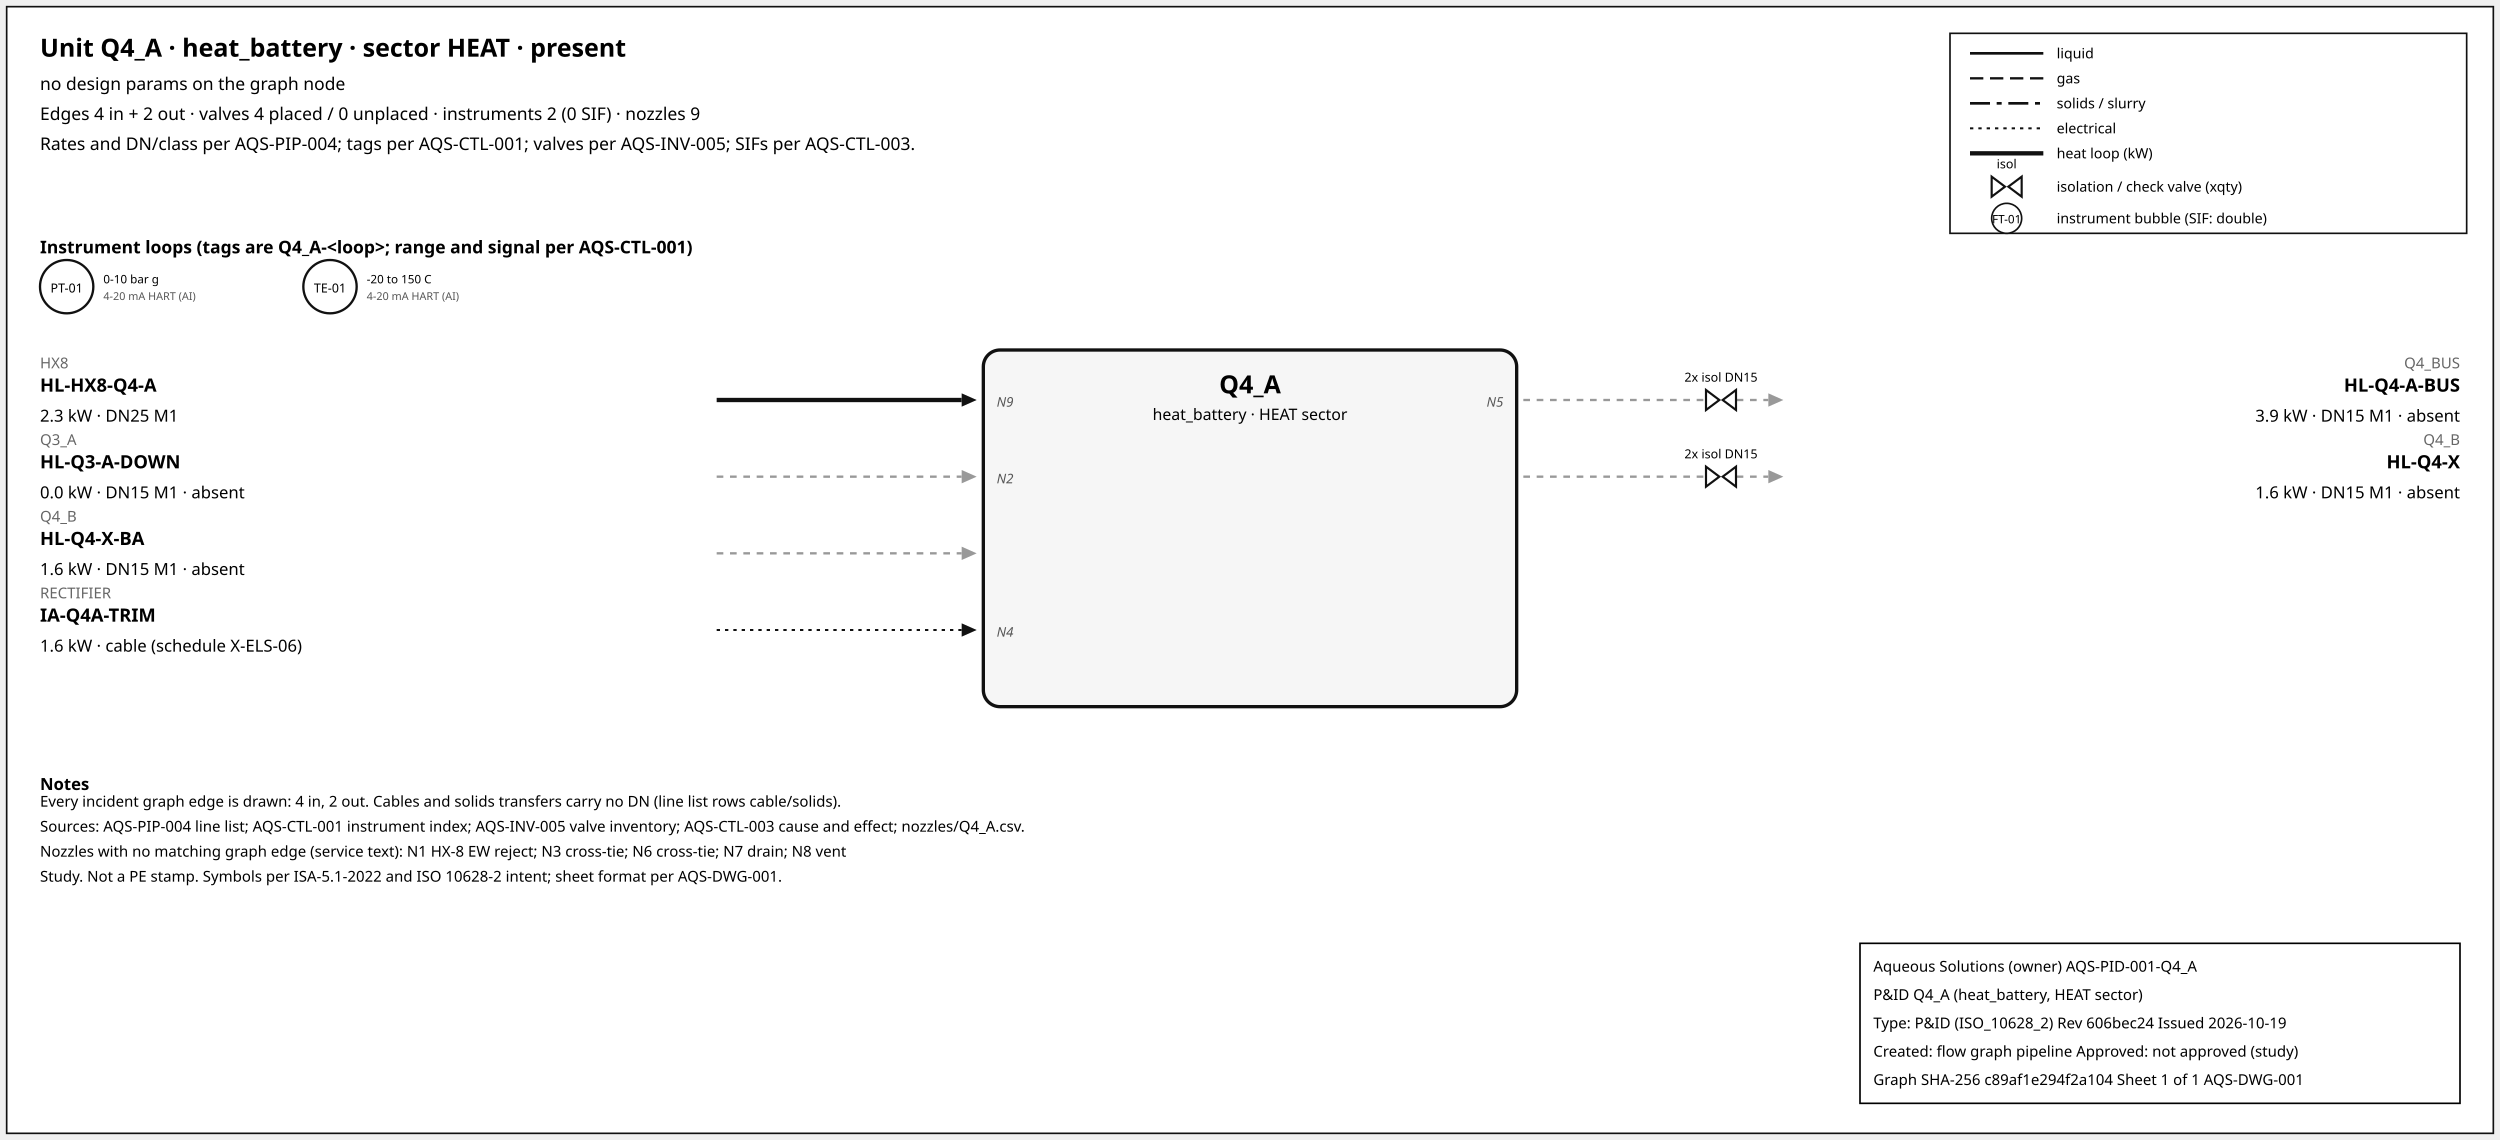
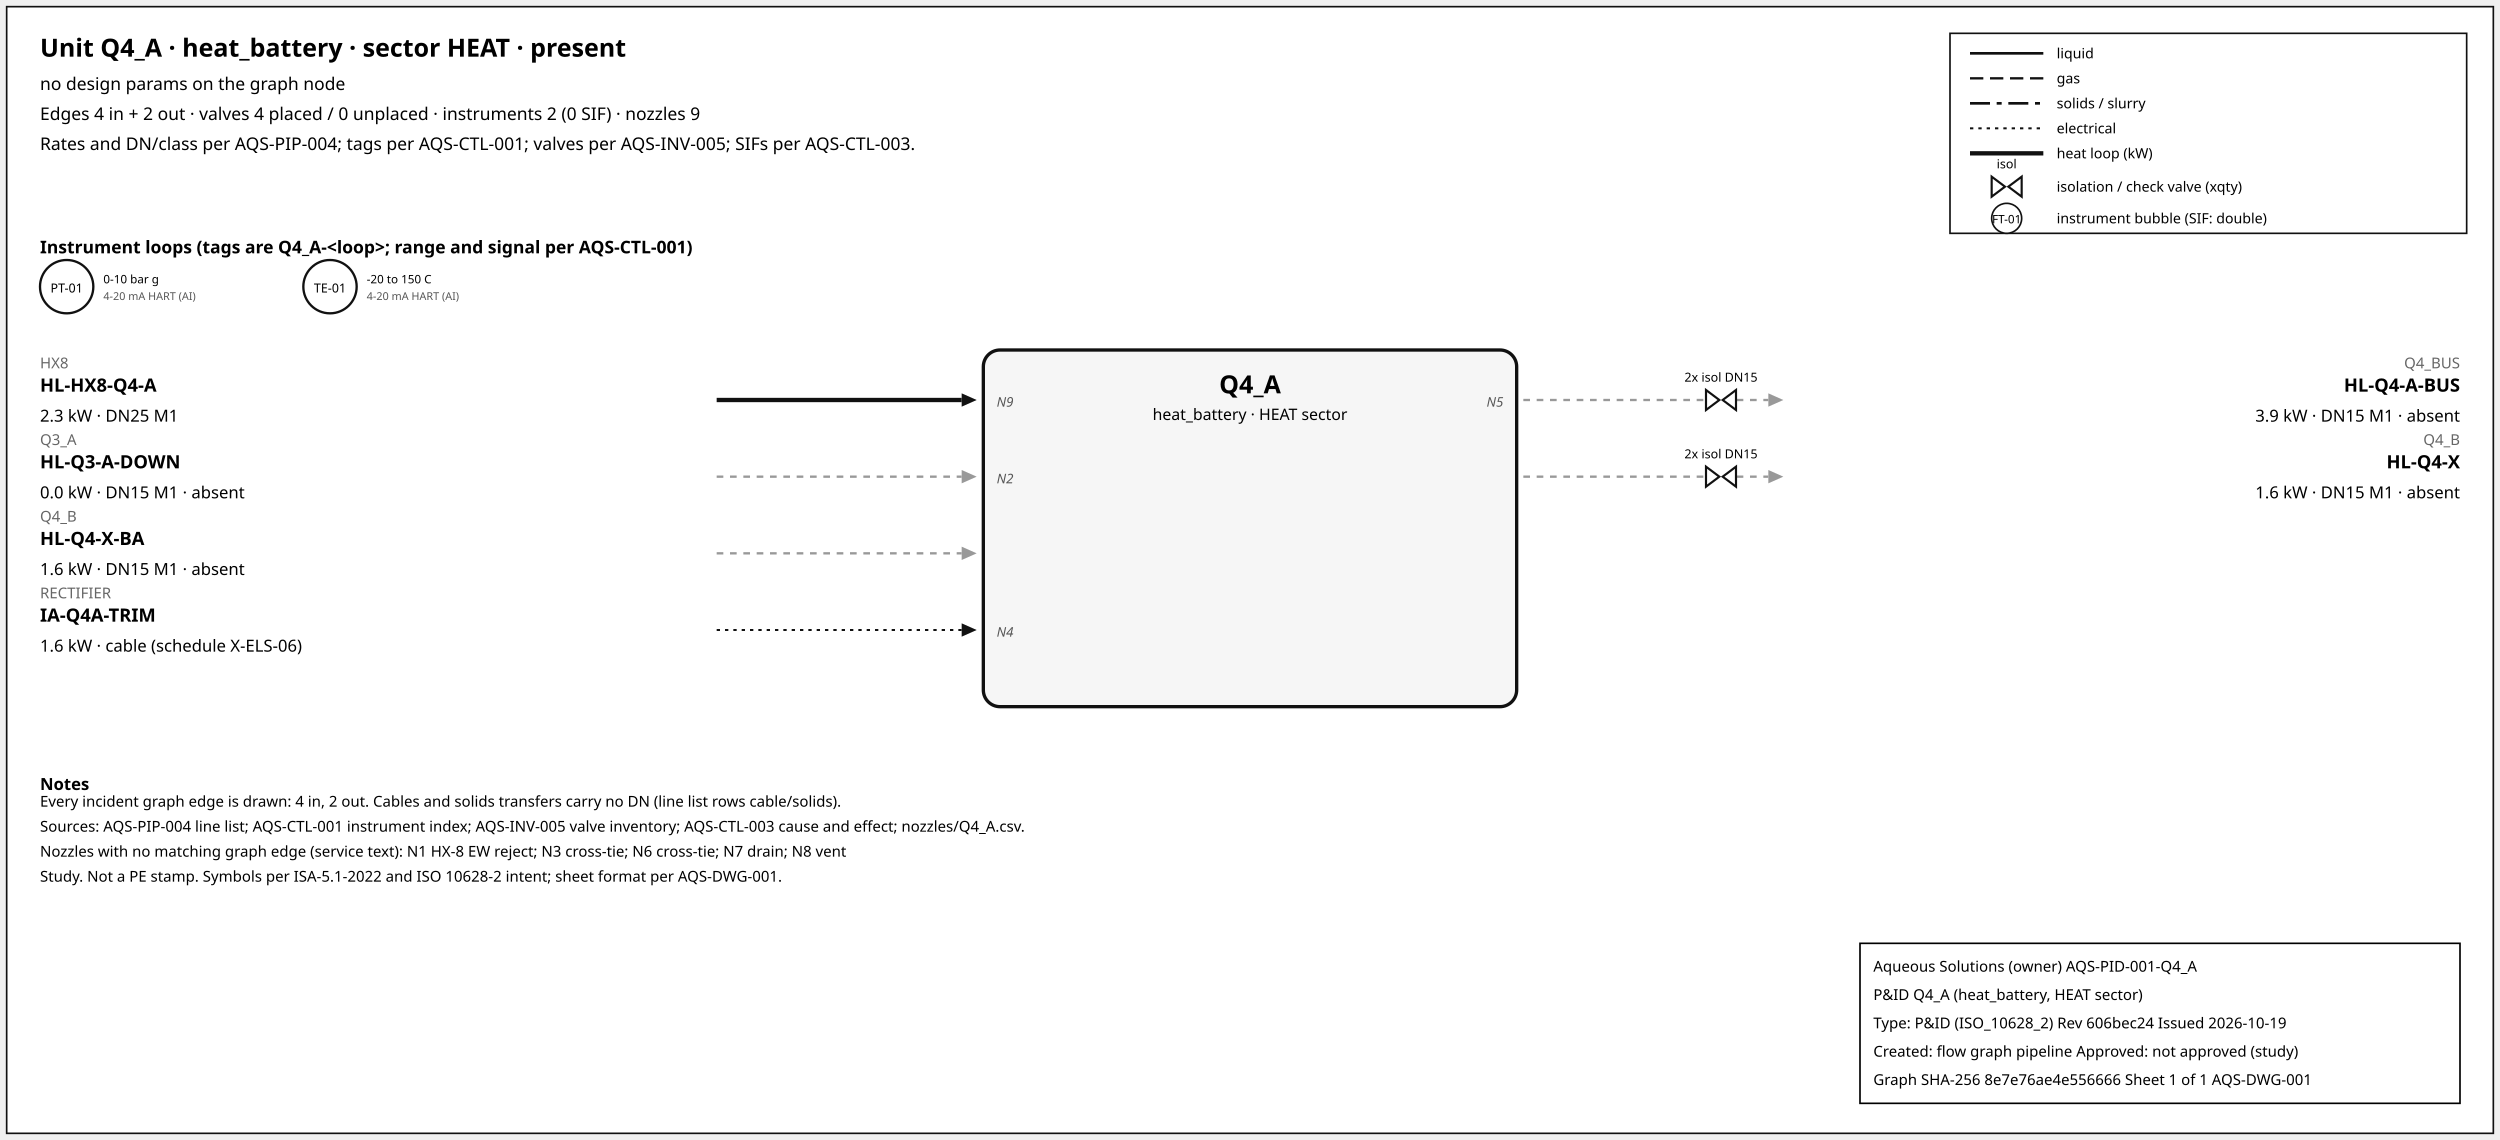
<svg xmlns="http://www.w3.org/2000/svg" width="1500" height="684" font-family="sans-serif">
  <rect x="4" y="4" width="1492" height="676" fill="white" stroke="#111" />
  <text x="24" y="34" font-size="15" font-weight="600">Unit Q4_A · heat_battery · sector HEAT · present</text>
  <text x="24" y="54" font-size="10.5">no design params on the graph node</text>
  <text x="24" y="72" font-size="10.5">Edges 4 in + 2 out · valves 4 placed / 0 unplaced · instruments 2 (0 SIF) · nozzles 9</text>
  <text x="24" y="90" font-size="10.5">Rates and DN/class per AQS-PIP-004; tags per AQS-CTL-001; valves per AQS-INV-005; SIFs per AQS-CTL-003.</text>
  <rect x="1170" y="20" width="310" height="120" fill="white" stroke="#111" />
  <line x1="1182" y1="32" x2="1226" y2="32" stroke="#111" stroke-width="1.6" />
  <text x="1234" y="35" font-size="8.5">liquid</text>
  <line x1="1182" y1="47" x2="1226" y2="47" stroke="#111" stroke-width="1.4" stroke-dasharray="8,4" />
  <text x="1234" y="50" font-size="8.5">gas</text>
  <line x1="1182" y1="62" x2="1226" y2="62" stroke="#111" stroke-width="1.6" stroke-dasharray="12,4,3,4" />
  <text x="1234" y="65" font-size="8.5">solids / slurry</text>
  <line x1="1182" y1="77" x2="1226" y2="77" stroke="#111" stroke-width="1.2" stroke-dasharray="2,3" />
  <text x="1234" y="80" font-size="8.5">electrical</text>
  <line x1="1182" y1="92" x2="1226" y2="92" stroke="#111" stroke-width="2.6" />
  <text x="1234" y="95" font-size="8.5">heat loop (kW)</text>
  <path d="M 1195.0,106 L 1203.0,112 L 1195.0,118 Z M 1213.0,106 L 1205.0,112 L 1213.0,118 Z" fill="white" stroke="#111" stroke-width="1.3" />
  <text x="1204.0" y="101.0" font-size="7.5" text-anchor="middle">isol</text>
  <text x="1234" y="115" font-size="8.5">isolation / check valve (xqty)</text>
  <circle cx="1204" cy="131" r="9" fill="white" stroke="#111" />
  <text x="1204" y="134" font-size="7" text-anchor="middle">FT-01</text>
  <text x="1234" y="134" font-size="8.5">instrument bubble (SIF: double)</text>
  <text x="24" y="152" font-size="10.5" font-weight="600">Instrument loops (tags are Q4_A-&lt;loop&gt;; range and signal per AQS-CTL-001)</text>
  <circle cx="40" cy="172" r="16" fill="white" stroke="#111" stroke-width="1.4" />
  <text x="40" y="175.5" font-size="7.5" text-anchor="middle">PT-01</text>
  <text x="62" y="170" font-size="7">0-10 bar g</text>
  <text x="62" y="180" font-size="6.5" fill="#555">4-20 mA HART (AI)</text>
  <circle cx="198" cy="172" r="16" fill="white" stroke="#111" stroke-width="1.4" />
  <text x="198" y="175.5" font-size="7.5" text-anchor="middle">TE-01</text>
  <text x="220" y="170" font-size="7">-20 to 150 C</text>
  <text x="220" y="180" font-size="6.5" fill="#555">4-20 mA HART (AI)</text>
  <rect x="590" y="210" width="320" height="214" rx="10" fill="#f6f6f6" stroke="#111" stroke-width="2" />
  <text x="750.0" y="236" font-size="15" font-weight="700" text-anchor="middle">Q4_A</text>
  <text x="750.0" y="252" font-size="9.5" text-anchor="middle">heat_battery · HEAT sector</text>
  <line x1="430" y1="240" x2="577" y2="240" stroke="#111" stroke-width="2.6" class="edge-in" />
  <polygon points="586,240 577,236 577,244" fill="#111" />
  <text x="24" y="221" font-size="9" fill="#666" text-anchor="start">HX8</text>
  <text x="24" y="235" font-size="11" font-weight="600" text-anchor="start">HL-HX8-Q4-A</text>
  <text x="24" y="253" font-size="10" text-anchor="start">2.3 kW · DN25 M1</text>
  <text x="598" y="244" font-size="8" font-style="italic" fill="#555" text-anchor="start">N9</text>
  <line x1="430" y1="286" x2="577" y2="286" stroke="#999" stroke-width="1.4" stroke-dasharray="4,4" class="edge-in" />
  <polygon points="586,286 577,282 577,290" fill="#999" />
  <text x="24" y="267" font-size="9" fill="#666" text-anchor="start">Q3_A</text>
  <text x="24" y="281" font-size="11" font-weight="600" text-anchor="start">HL-Q3-A-DOWN</text>
  <text x="24" y="299" font-size="10" text-anchor="start">0.0 kW · DN15 M1 · absent</text>
  <text x="598" y="290" font-size="8" font-style="italic" fill="#555" text-anchor="start">N2</text>
  <line x1="430" y1="332" x2="577" y2="332" stroke="#999" stroke-width="1.4" stroke-dasharray="4,4" class="edge-in" />
  <polygon points="586,332 577,328 577,336" fill="#999" />
  <text x="24" y="313" font-size="9" fill="#666" text-anchor="start">Q4_B</text>
  <text x="24" y="327" font-size="11" font-weight="600" text-anchor="start">HL-Q4-X-BA</text>
  <text x="24" y="345" font-size="10" text-anchor="start">1.6 kW · DN15 M1 · absent</text>
  <line x1="430" y1="378" x2="577" y2="378" stroke="#111" stroke-width="1.2" stroke-dasharray="2,3" class="edge-in" />
  <polygon points="586,378 577,374 577,382" fill="#111" />
  <text x="24" y="359" font-size="9" fill="#666" text-anchor="start">RECTIFIER</text>
  <text x="24" y="373" font-size="11" font-weight="600" text-anchor="start">IA-Q4A-TRIM</text>
  <text x="24" y="391" font-size="10" text-anchor="start">1.6 kW · cable (schedule X-ELS-06)</text>
  <text x="598" y="382" font-size="8" font-style="italic" fill="#555" text-anchor="start">N4</text>
  <line x1="914" y1="240" x2="1061" y2="240" stroke="#999" stroke-width="1.4" stroke-dasharray="4,4" class="edge-out" />
  <polygon points="1070,240 1061,236 1061,244" fill="#999" />
  <text x="1476" y="221" font-size="9" fill="#666" text-anchor="end">Q4_BUS</text>
  <text x="1476" y="235" font-size="11" font-weight="600" text-anchor="end">HL-Q4-A-BUS</text>
  <text x="1476" y="253" font-size="10" text-anchor="end">3.9 kW · DN15 M1 · absent</text>
  <text x="902" y="244" font-size="8" font-style="italic" fill="#555" text-anchor="end">N5</text>
  <path d="M 1023.6,234 L 1031.6,240 L 1023.6,246 Z M 1041.6,234 L 1033.6,240 L 1041.6,246 Z" fill="white" stroke="#111" stroke-width="1.3" />
  <text x="1032.6" y="229.0" font-size="7.5" text-anchor="middle">2x isol DN15</text>
  <line x1="914" y1="286" x2="1061" y2="286" stroke="#999" stroke-width="1.4" stroke-dasharray="4,4" class="edge-out" />
  <polygon points="1070,286 1061,282 1061,290" fill="#999" />
  <text x="1476" y="267" font-size="9" fill="#666" text-anchor="end">Q4_B</text>
  <text x="1476" y="281" font-size="11" font-weight="600" text-anchor="end">HL-Q4-X</text>
  <text x="1476" y="299" font-size="10" text-anchor="end">1.6 kW · DN15 M1 · absent</text>
  <path d="M 1023.6,280 L 1031.6,286 L 1023.6,292 Z M 1041.6,280 L 1033.6,286 L 1041.6,292 Z" fill="white" stroke="#111" stroke-width="1.3" />
  <text x="1032.6" y="275.0" font-size="7.5" text-anchor="middle">2x isol DN15</text>
  <text x="24" y="474" font-size="10" font-weight="600">Notes</text>
  <text x="24" y="484" font-size="9">Every incident graph edge is drawn: 4 in, 2 out. Cables and solids transfers carry no DN (line list rows cable/solids).</text>
  <text x="24" y="499" font-size="9">Sources: AQS-PIP-004 line list; AQS-CTL-001 instrument index; AQS-INV-005 valve inventory; AQS-CTL-003 cause and effect; nozzles/Q4_A.csv.</text>
  <text x="24" y="514" font-size="9">Nozzles with no matching graph edge (service text): N1 HX-8 EW reject; N3 cross-tie; N6 cross-tie; N7 drain; N8 vent</text>
  <text x="24" y="529" font-size="9">Study. Not a PE stamp. Symbols per ISA-5.1-2022 and ISO 10628-2 intent; sheet format per AQS-DWG-001.</text>
  <g id="aqs-title-block">
    <rect x="1116" y="566" width="360" height="96" fill="white" stroke="black" stroke-width="1" />
    <text x="1124" y="583" font-size="9">Aqueous Solutions (owner)   AQS-PID-001-Q4_A</text>
    <text x="1124" y="600" font-size="9">P&amp;ID Q4_A (heat_battery, HEAT sector)</text>
    <text x="1124" y="617" font-size="9">Type: P&amp;ID (ISO_10628_2)   Rev 606bec24   Issued 2026-10-19</text>
    <text x="1124" y="634" font-size="9">Created: flow graph pipeline   Approved: not approved (study)</text>
-     <text x="1124" y="651" font-size="9">Graph SHA-256 c89af1e294f2a104   Sheet 1 of 1   AQS-DWG-001</text>
+     <text x="1124" y="651" font-size="9">Graph SHA-256 8e7e76ae4e556666   Sheet 1 of 1   AQS-DWG-001</text>
  </g>
</svg>
